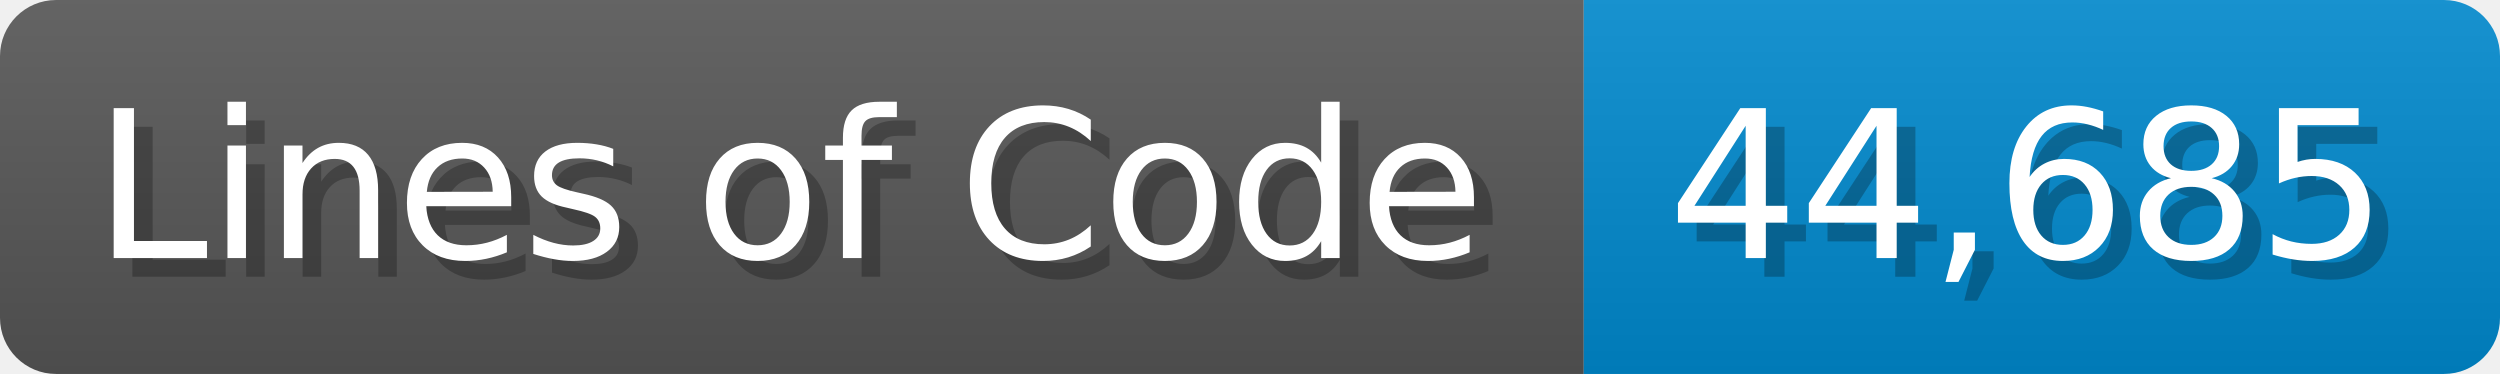
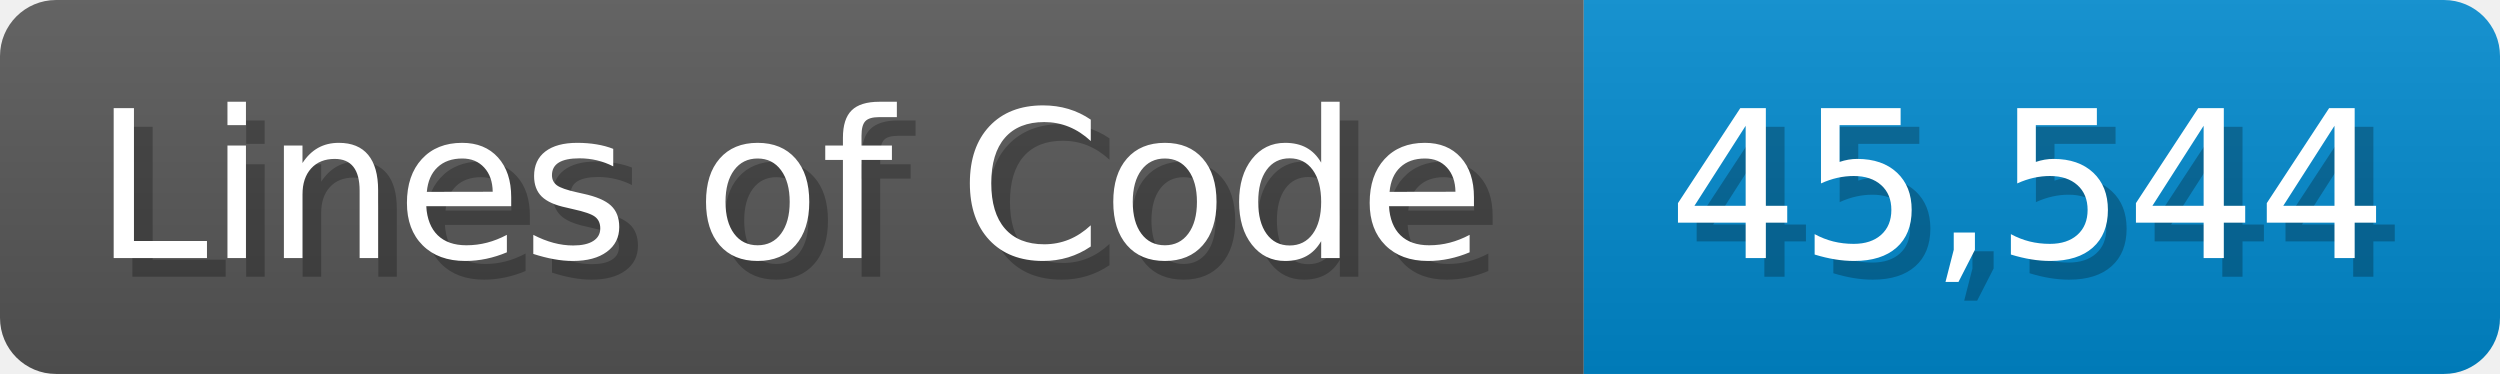
<svg xmlns="http://www.w3.org/2000/svg" width="133.7" height="20" viewBox="0 0 1337 200">
  <linearGradient id="a" x2="0" y2="100%">
    <stop offset="0" stop-opacity=".1" stop-color="#EEE" />
    <stop offset="1" stop-opacity=".1" />
  </linearGradient>
  <mask id="m">
    <rect width="1337" height="200" rx="30" fill="#FFF" />
  </mask>
  <g mask="url(#m)">
    <rect width="847" height="200" fill="#555" />
    <rect width="490" height="200" fill="#08C" x="847" />
    <rect width="1337" height="200" fill="url(#a)" />
  </g>
  <g fill="#fff" text-anchor="start" font-family="Verdana,DejaVu Sans,sans-serif" font-size="110">
    <text x="60" y="148" textLength="747" fill="#000" opacity="0.25">Lines of Code</text>
    <text x="50" y="138" textLength="747">Lines of Code</text>
-     <text x="902" y="148" textLength="390" fill="#000" opacity="0.25">44,685</text>
-     <text x="892" y="138" textLength="390">44,685</text>
+     <text x="902" y="148" textLength="390" fill="#000" opacity="0.25">45,544</text>
+     <text x="892" y="138" textLength="390">45,544</text>
  </g>
</svg>
